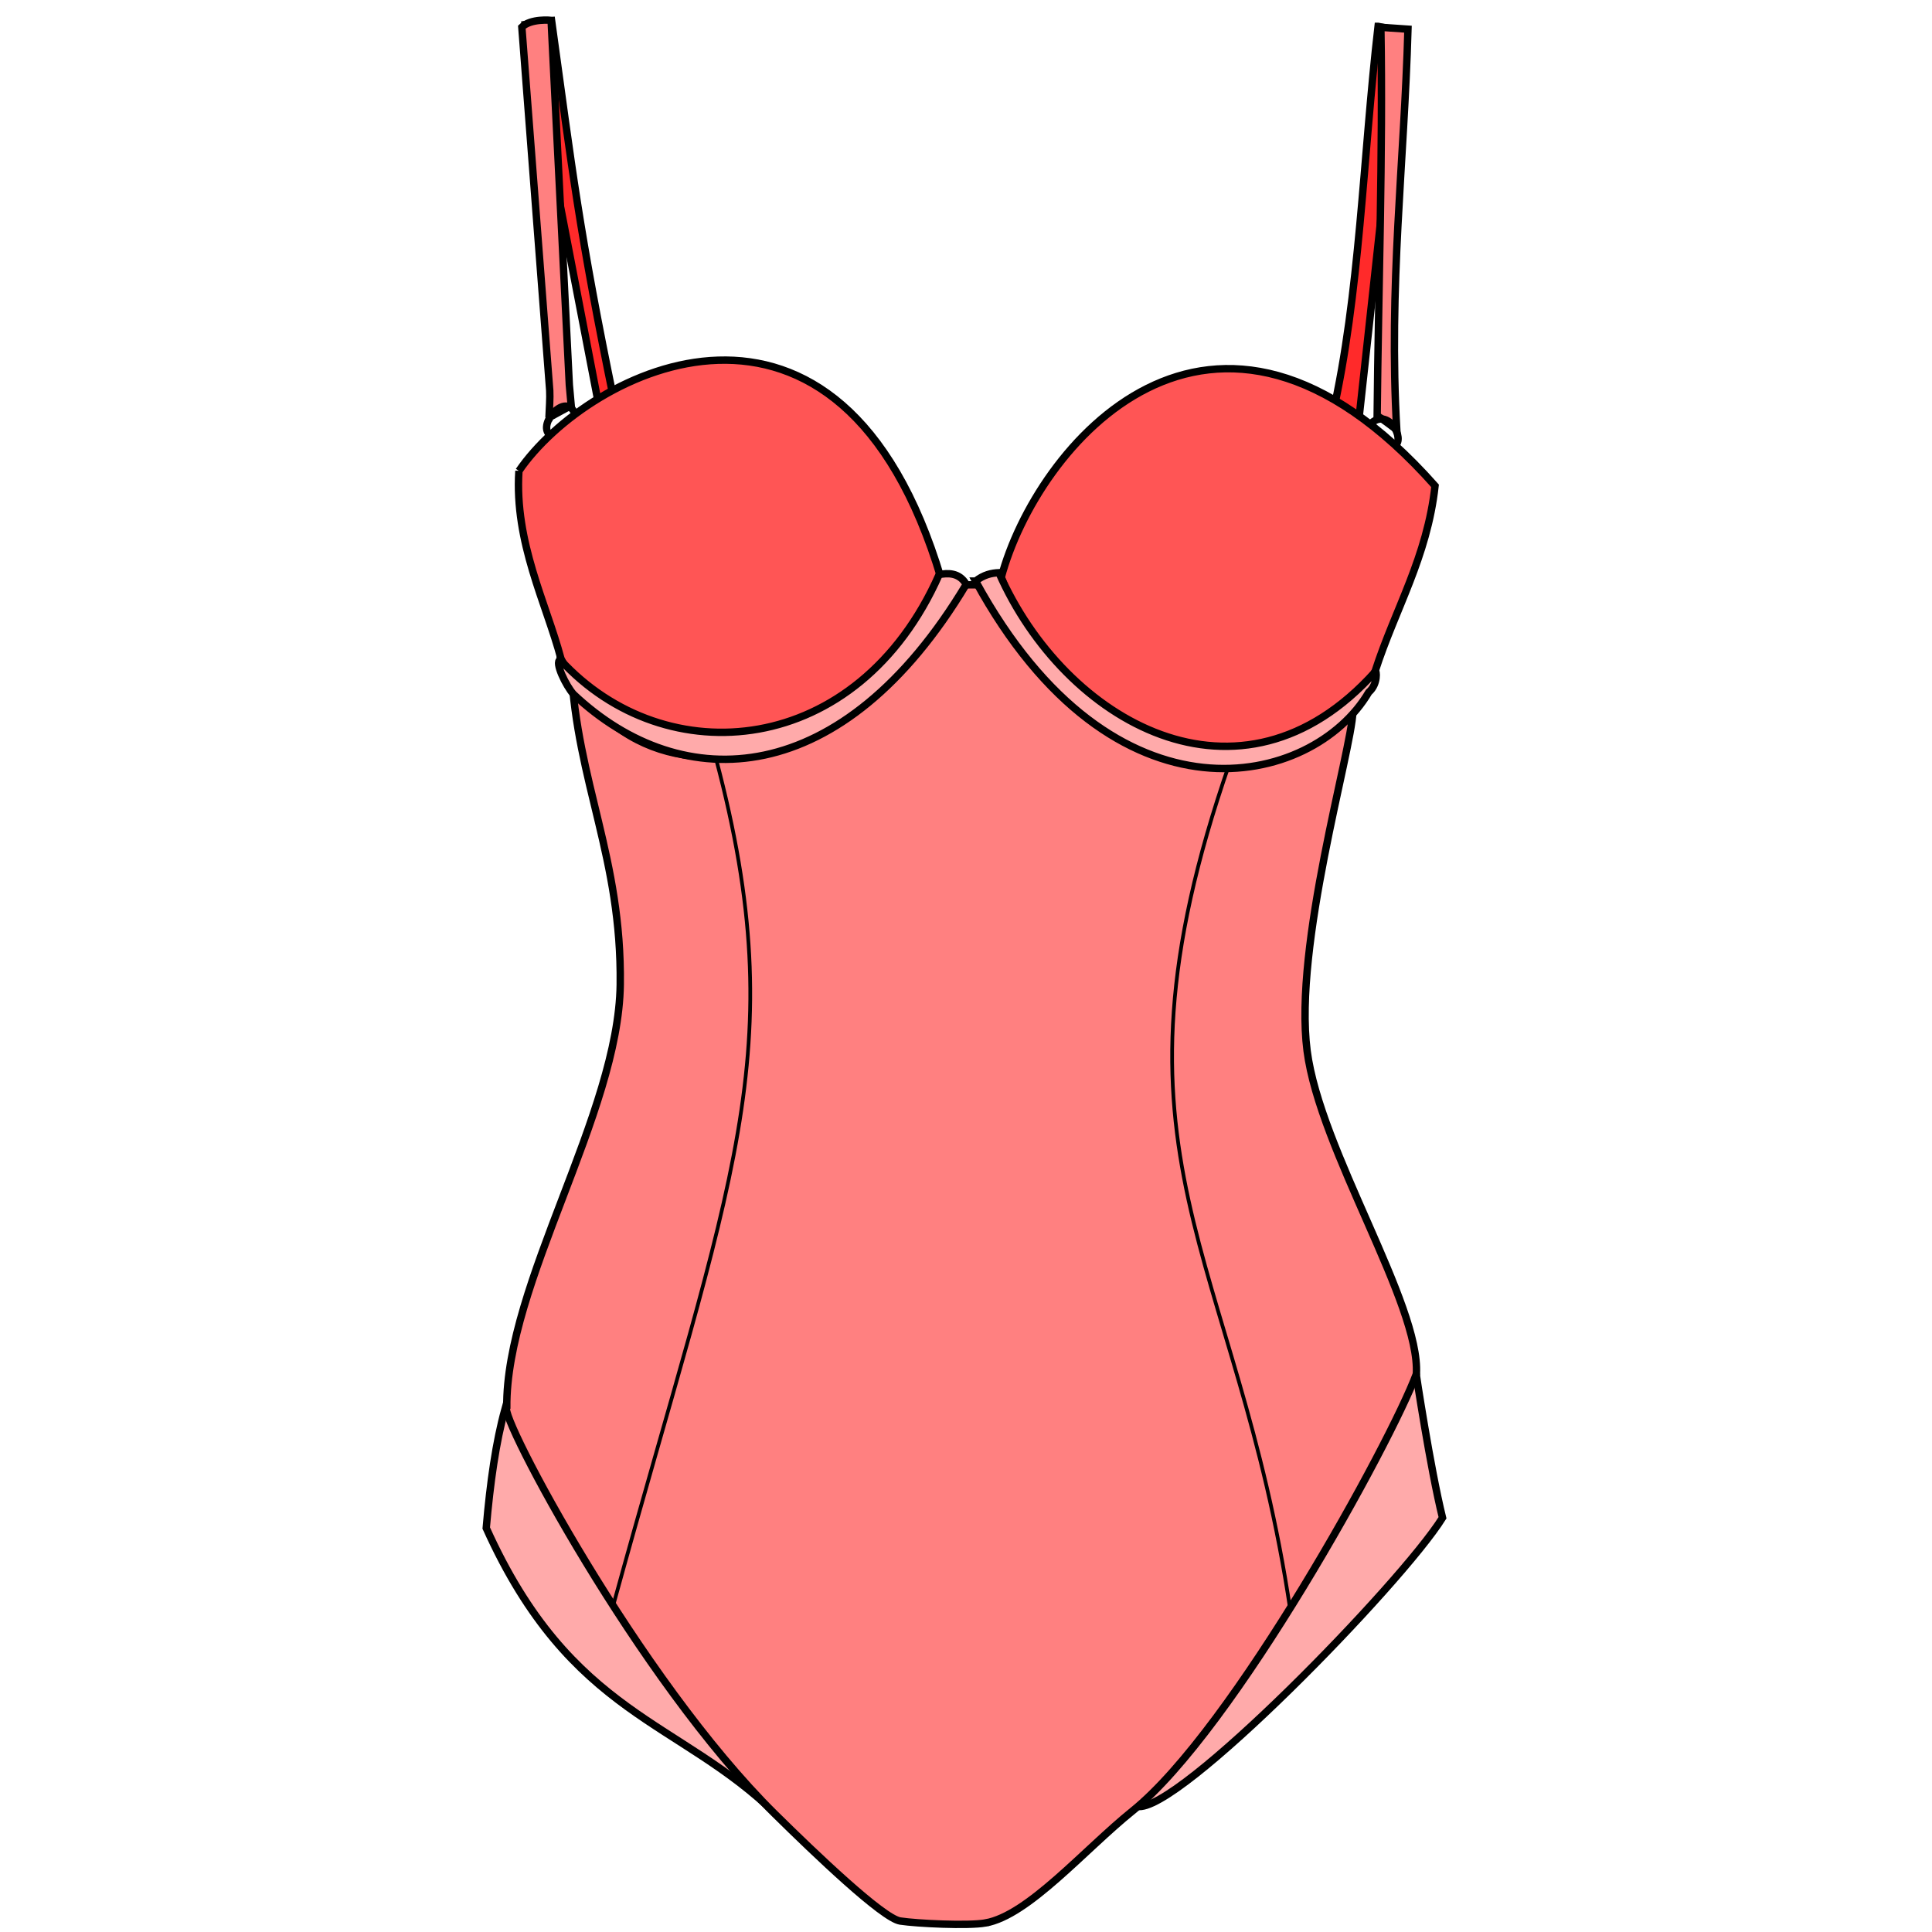
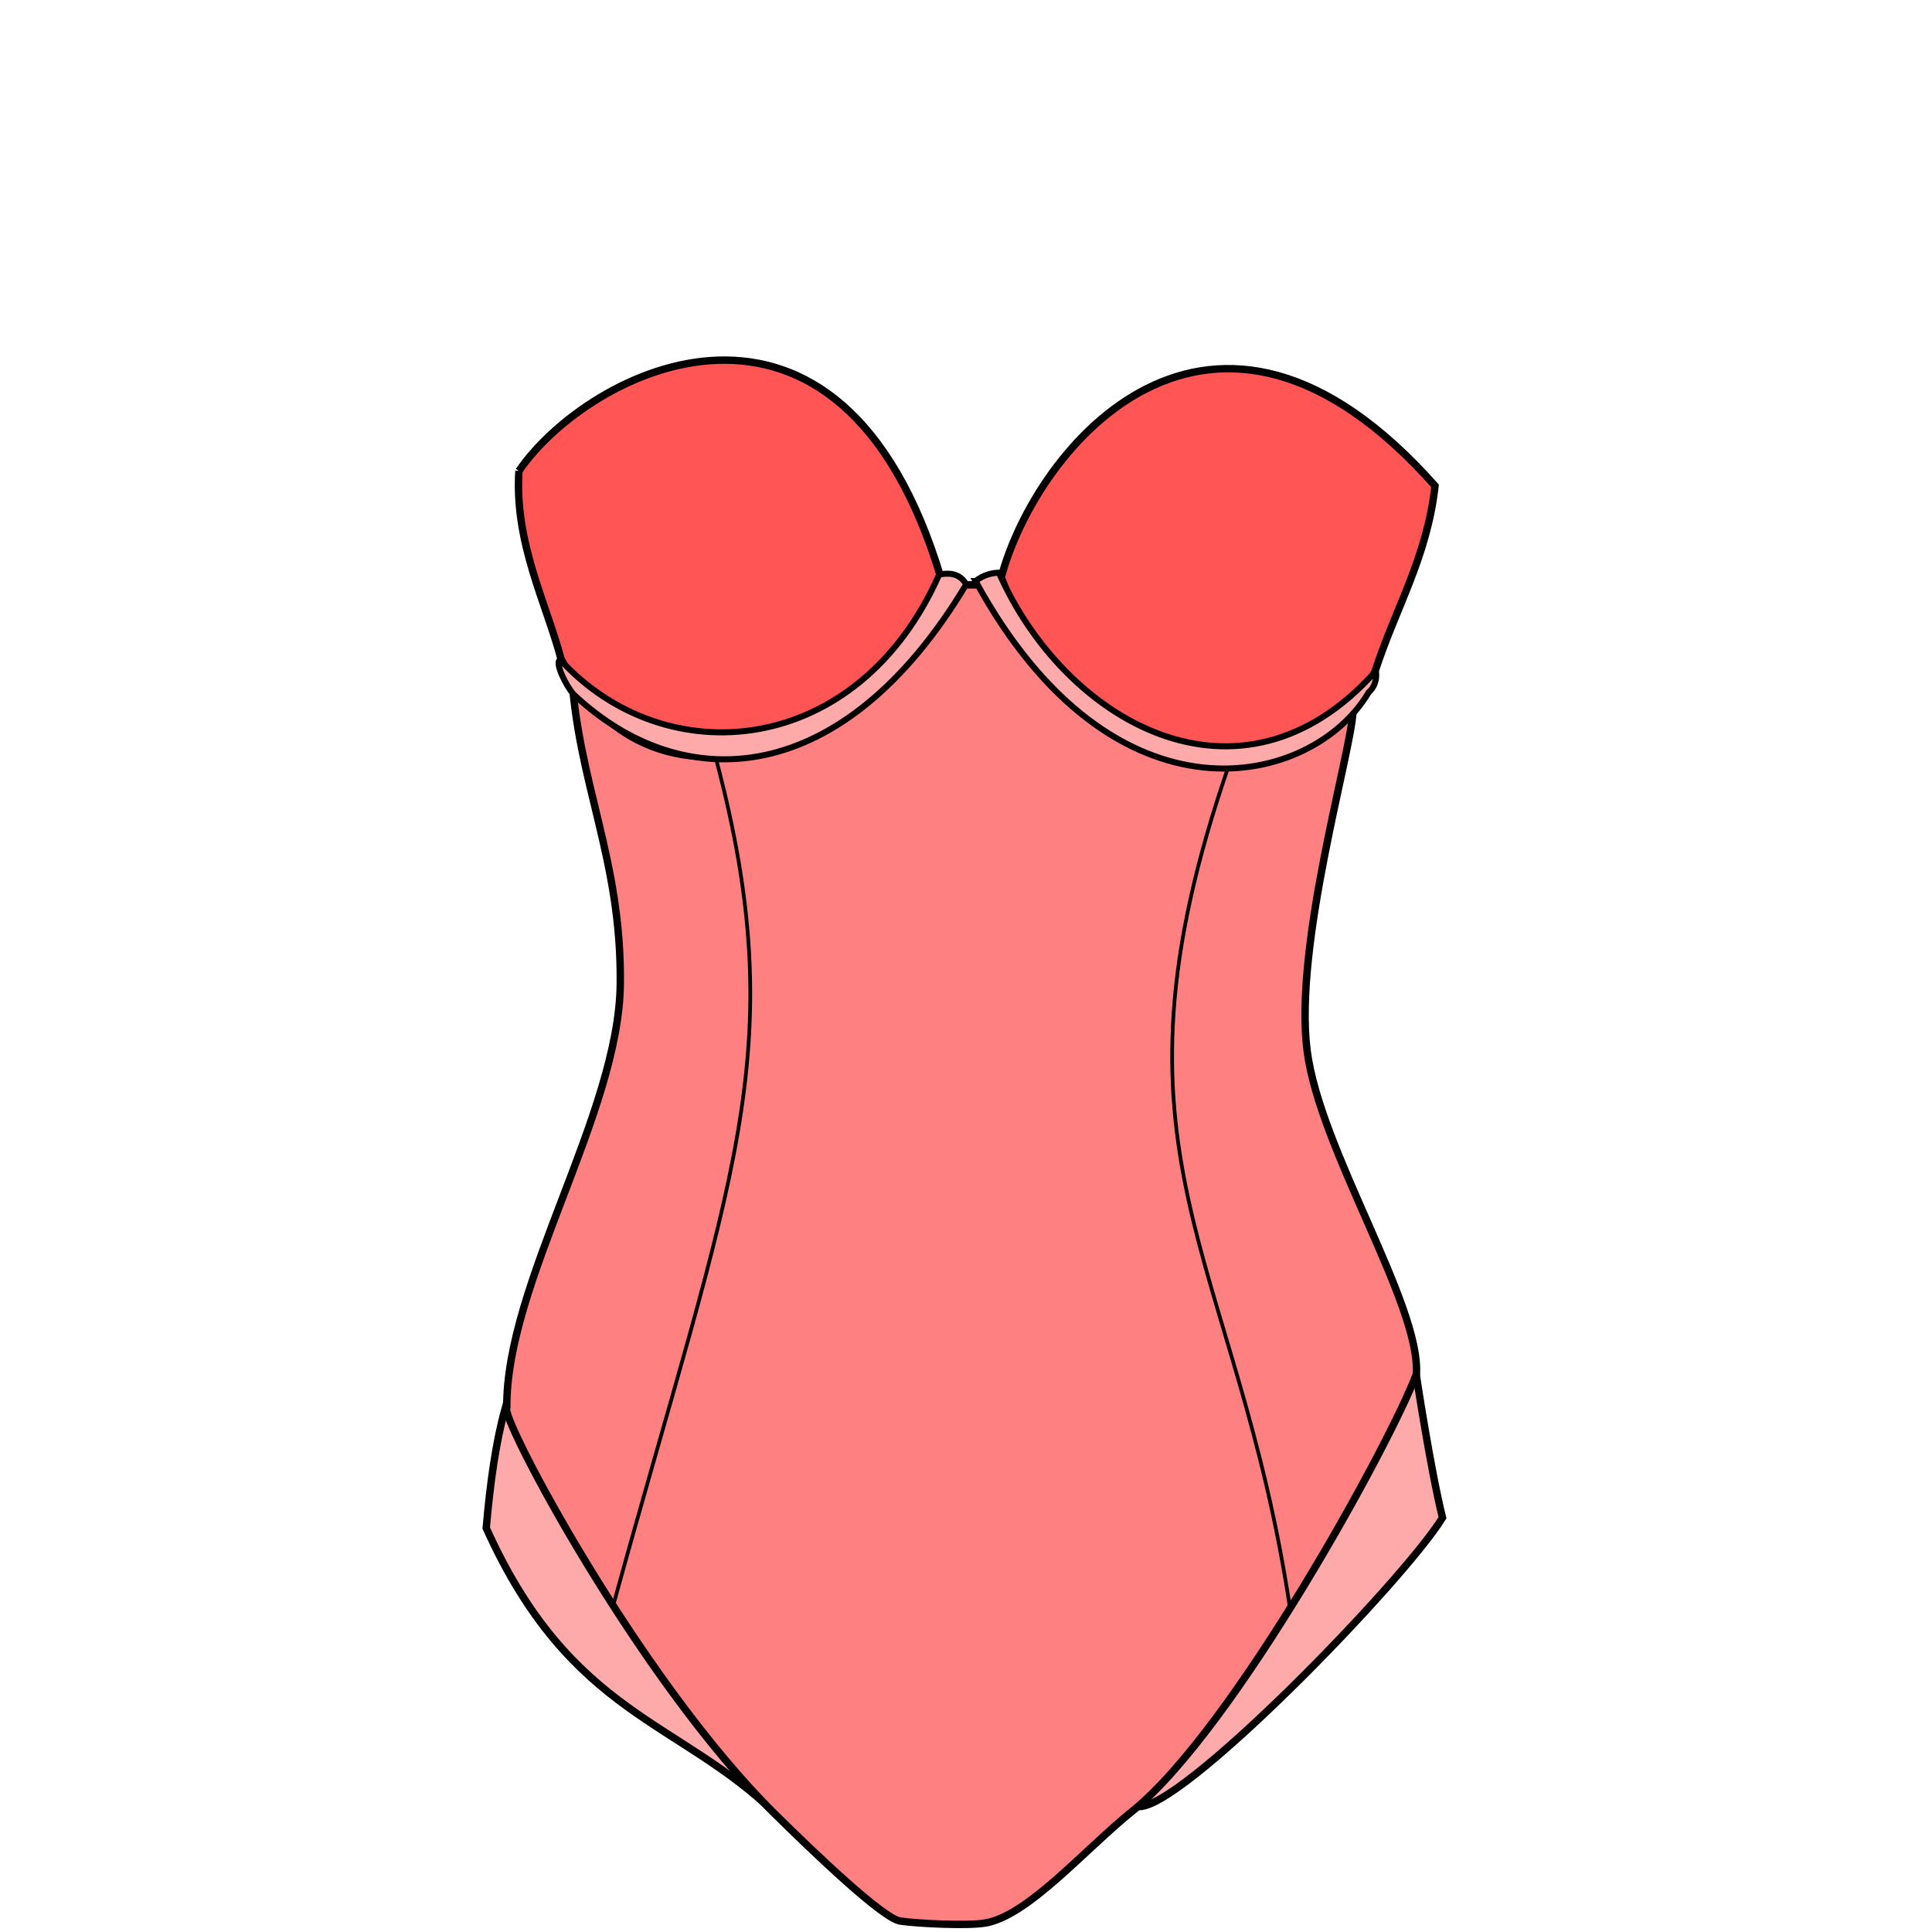
- <svg xmlns="http://www.w3.org/2000/svg" cursor="default" viewBox="0 0 256 256">
+ <svg xmlns="http://www.w3.org/2000/svg" cursor="default" version="1.1" viewBox="0 0 256 256">
  <g stroke="#000">
-     <path fill="#ff2a2a" fill-rule="evenodd" stroke-width=".98" d="M182.603 3.494l3.094.62-5.693 51.972-3.464-.99c3.647-16.018 4.07-34.38 6.063-51.602zM73.09 2.752c2.728 19.746 3.65 27.987 8.353 50.735l-1.98.866-9.838-51.106z" />
-     <path fill="#faa" fill-rule="evenodd" stroke-width=".98" d="M66.903 186.759c-1.181 4.26-1.953 9.643-2.475 15.715 11.266 25.003 25.648 25.387 38.484 37.99zM187.615 181.871l-36.938 57.479c5.249 1.093 35.052-29.56 40.464-38.237-1.633-6.623-3.526-19.242-3.526-19.242z" />
-     <path fill="#ff8080" fill-rule="evenodd" stroke-width=".98" d="M72.741 55.337l2.947-1.603-.247-2.722-2.416-48.319s-2.689-.282-3.88.904l3.697 48.157c.055 1.018-.048 2.351-.1 3.583zM182.48 55.096c.494.247 2.598 1.856 2.598 1.856-1.086-19.013.99-35.391 1.485-53.086l-3.589-.248c.286 16.859-.324 34.315-.495 51.478zM130.566 254.807c-2.3.397-9.026.083-11.288-.263-2.305-.352-11.233-8.884-16.6-14.18C84.54 222.462 65.99 187.382 67.15 186.51c-.145-16.416 14.82-38.928 15.035-56.056.21-16.756-5.73-26.715-6.497-42.01l51.23-10.952h3.341l49.003 16.83c-.178 5.148-7.865 30.954-6.064 44.918 1.697 13.145 15.012 33.563 14.479 42.816-3.322 8.987-24.203 47.11-37.619 57.912-6.36 5.121-13.815 13.858-19.492 14.838z" />
-     <path fill="none" stroke-width=".49" d="M81.319 212.498c15.422-56.124 23.886-72.989 13.55-111.989M162.928 101.128c-18.176 52.26.968 64.652 8.043 112.236" />
-     <path fill="#f55" fill-rule="evenodd" stroke-width=".98" d="M68.759 62.396c-.611 9.479 3.608 17.515 5.568 24.873 14.488 28.308 51.333 3.733 50.364-10.642-13.357-44.71-46.777-27.606-55.932-14.23zM182.232 88.878c2.64-8.168 6.882-15.053 7.92-24.502-29.611-33.373-52.872-5.134-57.48 12.127 14.07 37.12 44.61 23.903 49.56 12.375z" />
-     <path fill="#faa" fill-rule="evenodd" stroke-width=".98" d="M129.27 76.998c1.1-.853 2.109-1.07 3.093-1.114 8.68 19.715 31.963 33.124 49.869 13.117.14-.32.423 1.616-.866 2.723-7.402 12.591-33.764 18.89-52.097-14.726zM74.237 87.419c-.8.283.763 3.46 1.75 4.567 14.491 13.671 35.709 12.682 52.045-14.555-.933-1.618-2.515-1.503-3.589-1.299-10.765 24.316-36.282 26.517-50.206 11.287z" />
-     <path fill="none" stroke-width=".98" d="M73.12 57.818c-2.388-1.272 2.065-6.288 3.125-2.784M181.578 56.182c2.378-2.296 4.658 2.004 3.238 2.887" />
+     <path d="m66.903 186.76c-1.181 4.26-1.953 9.643-2.475 15.715 11.266 25.003 25.648 25.387 38.484 37.99zm120.71-4.888-36.938 57.479c5.249 1.093 35.052-29.56 40.464-38.237-1.633-6.623-3.526-19.242-3.526-19.242z" fill="#faa" fill-rule="evenodd" stroke-width=".98" />
+     <path d="m130.57 254.81c-2.3 0.397-9.026 0.083-11.288-0.263-2.305-0.352-11.233-8.884-16.6-14.18-18.138-17.902-36.688-52.982-35.528-53.854-0.145-16.416 14.82-38.928 15.035-56.056 0.21-16.756-5.73-26.715-6.497-42.01l51.23-10.952h3.341l49.003 16.83c-0.178 5.148-7.865 30.954-6.064 44.918 1.697 13.145 15.012 33.563 14.479 42.816-3.322 8.987-24.203 47.11-37.619 57.912-6.36 5.121-13.815 13.858-19.492 14.838z" fill="#ff8080" fill-rule="evenodd" stroke-width=".98" />
+     <path d="m81.319 212.5c15.422-56.124 23.886-72.989 13.55-111.99m68.059 0.619c-18.176 52.26 0.968 64.652 8.043 112.24" fill="none" stroke-width=".49" />
+     <path d="m68.759 62.396c-0.611 9.479 3.608 17.515 5.568 24.873 14.488 28.308 51.333 3.733 50.364-10.642-13.357-44.71-46.777-27.606-55.932-14.23zm113.47 26.482c2.64-8.168 6.882-15.053 7.92-24.502-29.611-33.373-52.872-5.134-57.48 12.127 14.07 37.12 44.61 23.903 49.56 12.375z" fill="#f55" fill-rule="evenodd" stroke-width=".98" />
+     <path d="m129.27 76.998c1.1-0.853 2.109-1.07 3.093-1.114 8.68 19.715 31.963 33.124 49.869 13.117 0.14-0.32 0.423 1.616-0.866 2.723-7.402 12.591-33.764 18.89-52.097-14.726zm-55.033 10.421c-0.8 0.283 0.763 3.46 1.75 4.567 14.491 13.671 35.709 12.682 52.045-14.555-0.933-1.618-2.515-1.503-3.589-1.299-10.765 24.316-36.282 26.517-50.206 11.287z" fill="#faa" fill-rule="evenodd" stroke-width=".8" />
  </g>
</svg>
